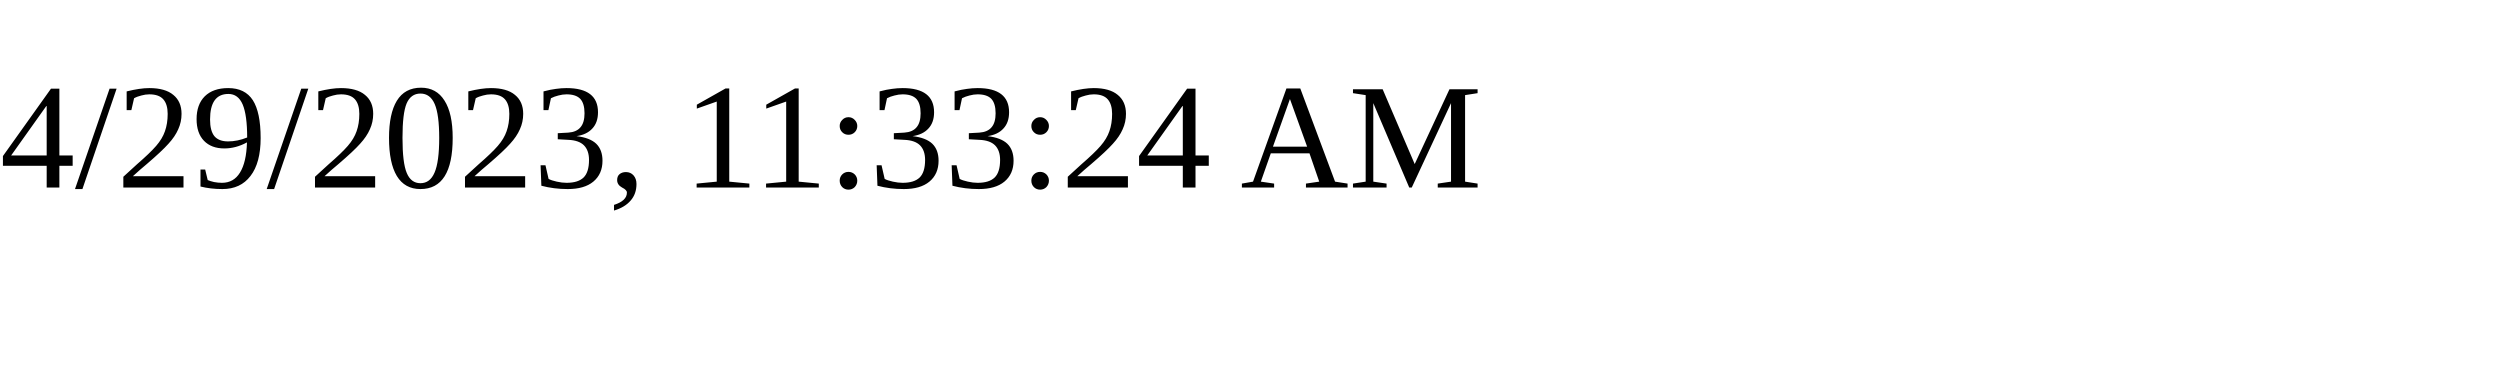
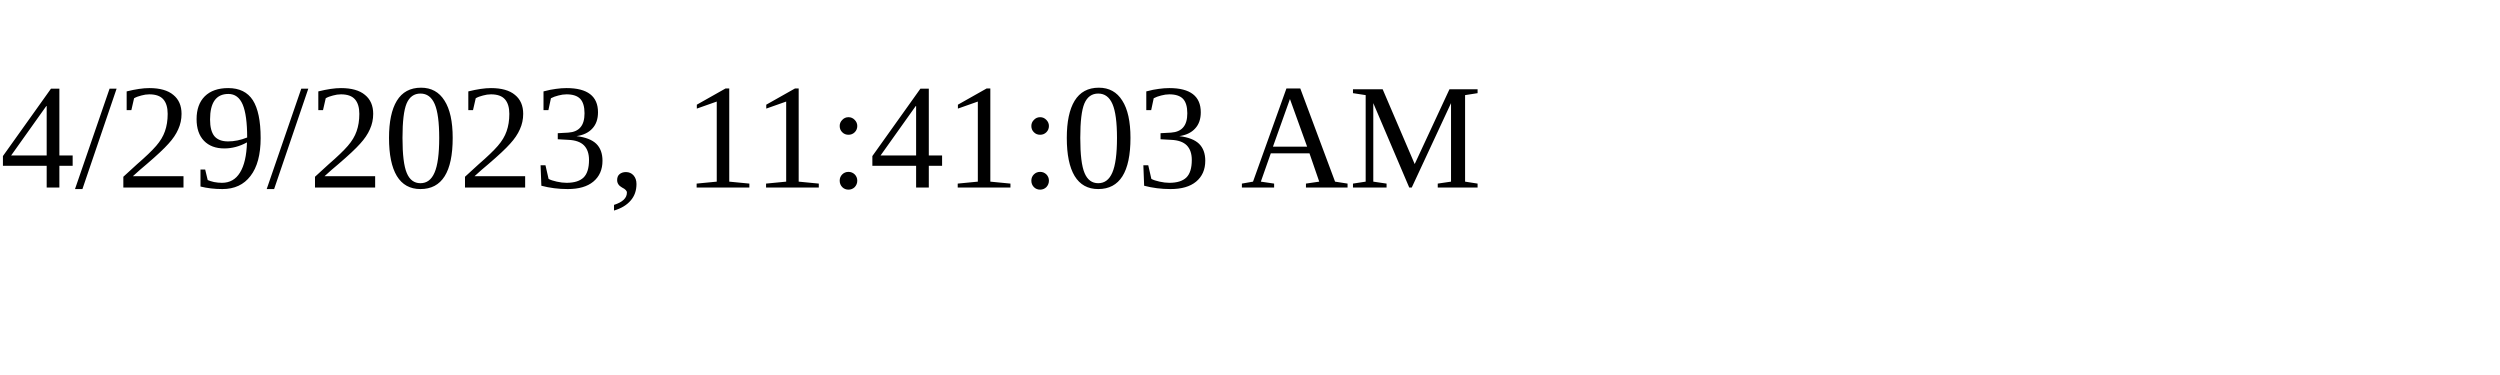
<svg xmlns="http://www.w3.org/2000/svg" height="30" width="200">
-   <text x="0" y="15">4/29/2023, 11:33:24 AM</text>
+   <text x="0" y="15">4/29/2023, 11:41:03 AM</text>
</svg>
